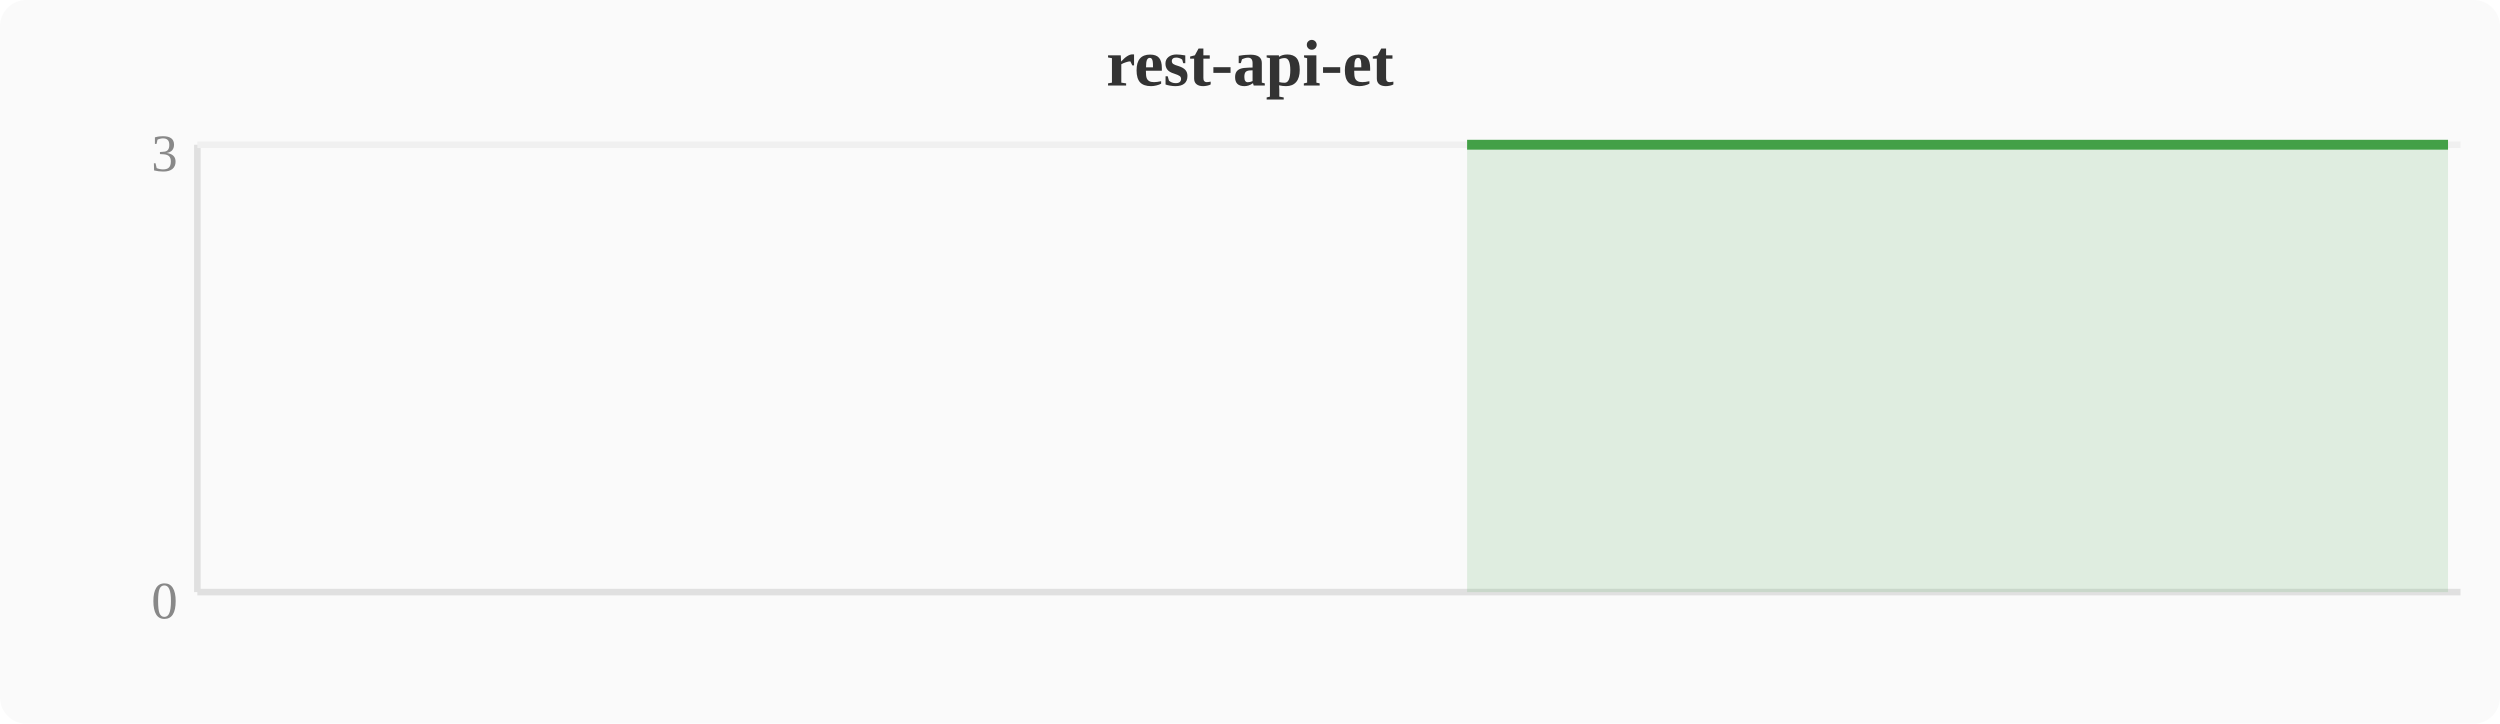
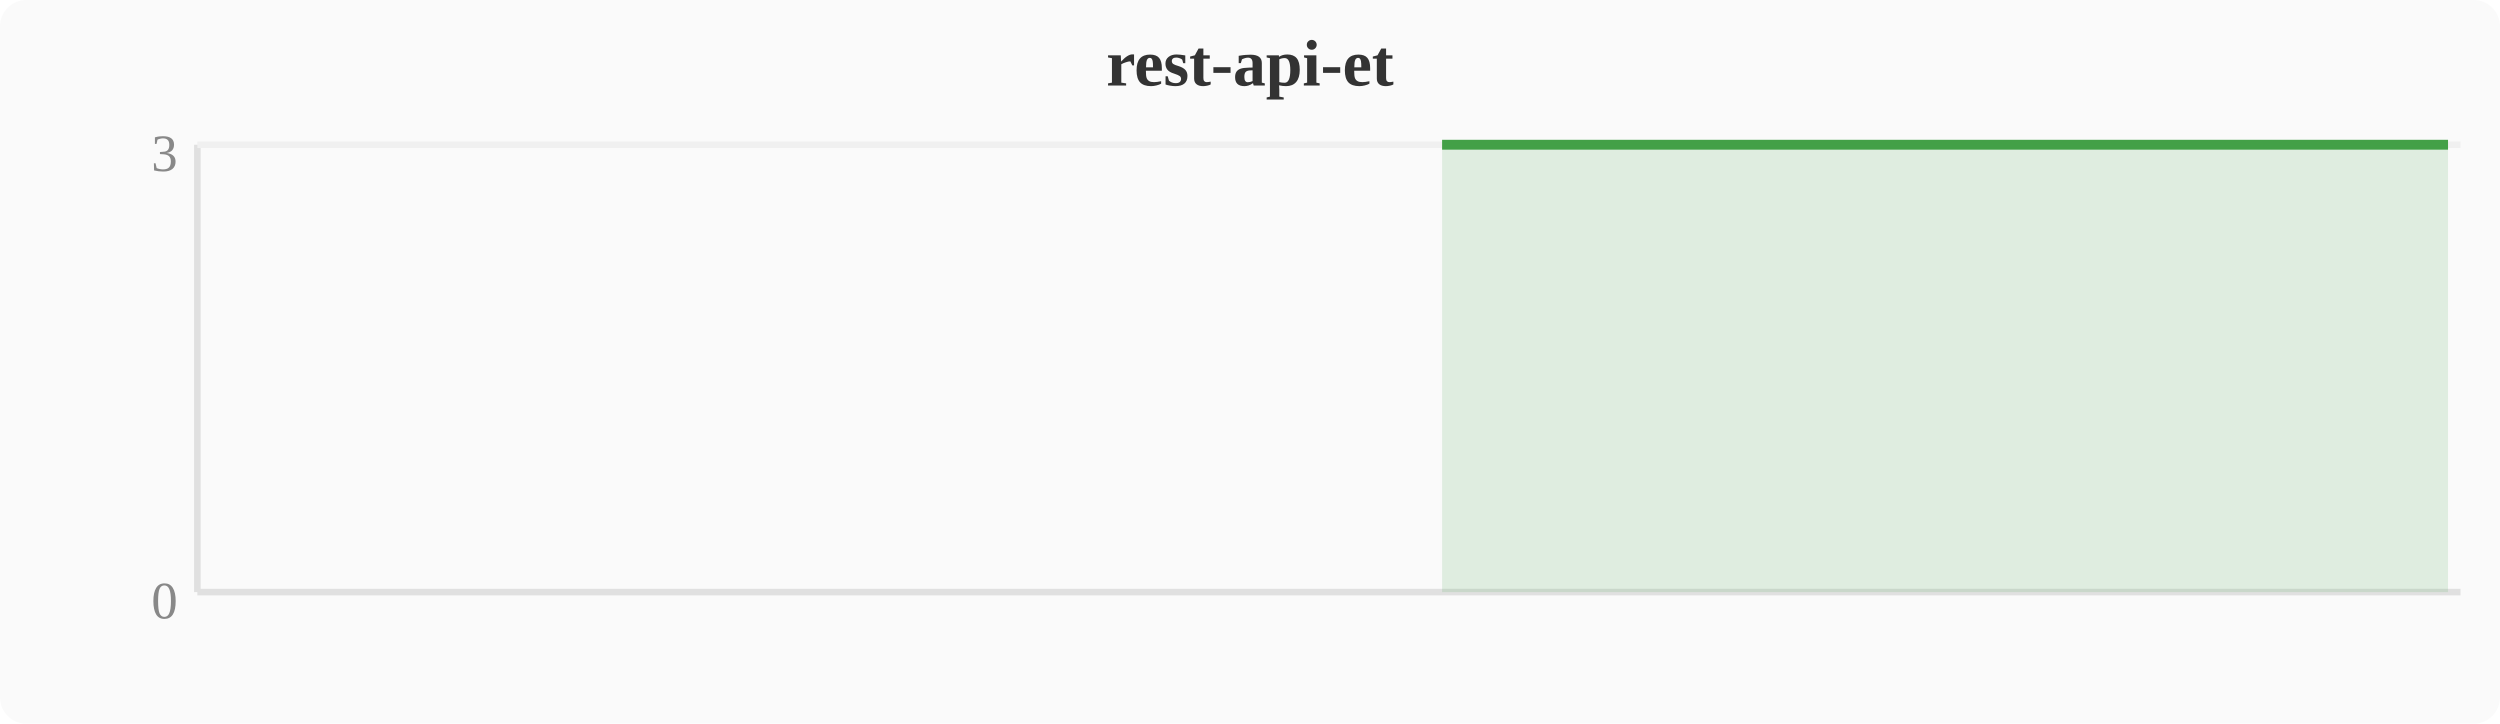
<svg xmlns="http://www.w3.org/2000/svg" width="380" height="110" viewBox="0 0 380 110">
  <rect width="380" height="110" fill="#fafafa" rx="4" />
  <text x="190" y="13" text-anchor="middle" font-size="10" font-weight="bold" fill="#333">rest-api-et</text>
  <line x1="30" y1="22" x2="30" y2="90" stroke="#e0e0e0" stroke-width="1" />
  <line x1="30" y1="90" x2="374" y2="90" stroke="#e0e0e0" stroke-width="1" />
  <line x1="30" y1="22" x2="374" y2="22" stroke="#f0f0f0" stroke-width="1" />
  <text x="27" y="94" text-anchor="end" font-size="8" fill="#888">0</text>
  <text x="27" y="26" text-anchor="end" font-size="8" fill="#888">3</text>
-   <polygon points="223.0,22.0 226.8,22.0 230.7,22.0 234.5,22.0 238.3,22.0 242.1,22.0 246.0,22.0 249.8,22.0 253.6,22.0 257.4,22.0 261.2,22.0 265.1,22.0 268.9,22.0 272.7,22.0 276.5,22.0 280.4,22.0 284.2,22.0 288.0,22.0 291.8,22.0 295.6,22.0 299.5,22.0 303.3,22.0 307.1,22.0 310.9,22.0 314.8,22.0 318.6,22.0 322.4,22.0 326.2,22.0 330.0,22.0 333.9,22.0 337.7,22.0 341.5,22.0 345.3,22.0 349.2,22.0 353.0,22.0 356.8,22.0 360.6,22.0 364.4,22.0 368.3,22.0 372.1,22.0 372.1,90 223.0,90" fill="#43a047" opacity="0.15" />
-   <polyline points="223.0,22.0 226.8,22.0 230.7,22.0 234.5,22.0 238.3,22.0 242.1,22.0 246.0,22.0 249.8,22.0 253.6,22.0 257.4,22.0 261.2,22.0 265.1,22.0 268.9,22.0 272.7,22.0 276.5,22.0 280.4,22.0 284.2,22.0 288.0,22.0 291.8,22.0 295.6,22.0 299.5,22.0 303.3,22.0 307.1,22.0 310.9,22.0 314.8,22.0 318.6,22.0 322.4,22.0 326.2,22.0 330.0,22.0 333.9,22.0 337.7,22.0 341.5,22.0 345.3,22.0 349.2,22.0 353.0,22.0 356.8,22.0 360.6,22.0 364.4,22.0 368.3,22.0 372.1,22.0" fill="none" stroke="#43a047" stroke-width="1.5" stroke-linejoin="round" />
+   <polygon points="219.2,22.0 223.0,22.0 226.8,22.0 230.7,22.0 234.5,22.0 238.3,22.0 242.1,22.0 246.0,22.0 249.8,22.0 253.6,22.0 257.4,22.0 261.2,22.0 265.1,22.0 268.9,22.0 272.7,22.0 276.5,22.0 280.4,22.0 284.2,22.0 288.0,22.0 291.8,22.0 295.6,22.0 299.5,22.0 303.3,22.0 307.1,22.0 310.9,22.0 314.8,22.0 318.6,22.0 322.4,22.0 326.2,22.0 330.0,22.0 333.9,22.0 337.7,22.0 341.5,22.0 345.3,22.0 349.2,22.0 353.0,22.0 356.8,22.0 360.6,22.0 364.4,22.0 368.3,22.0 372.1,22.0 372.1,90 219.2,90" fill="#43a047" opacity="0.15" />
+   <polyline points="219.2,22.0 223.0,22.0 226.8,22.0 230.7,22.0 234.5,22.0 238.3,22.0 242.1,22.0 246.0,22.0 249.8,22.0 253.6,22.0 257.4,22.0 261.2,22.0 265.1,22.0 268.9,22.0 272.7,22.0 276.5,22.0 280.4,22.0 284.2,22.0 288.0,22.0 291.8,22.0 295.6,22.0 299.5,22.0 303.3,22.0 307.1,22.0 310.9,22.0 314.8,22.0 318.6,22.0 322.4,22.0 326.2,22.0 330.0,22.0 333.9,22.0 337.7,22.0 341.5,22.0 345.3,22.0 349.2,22.0 353.0,22.0 356.8,22.0 360.6,22.0 364.4,22.0 368.3,22.0 372.1,22.0" fill="none" stroke="#43a047" stroke-width="1.5" stroke-linejoin="round" />
</svg>
